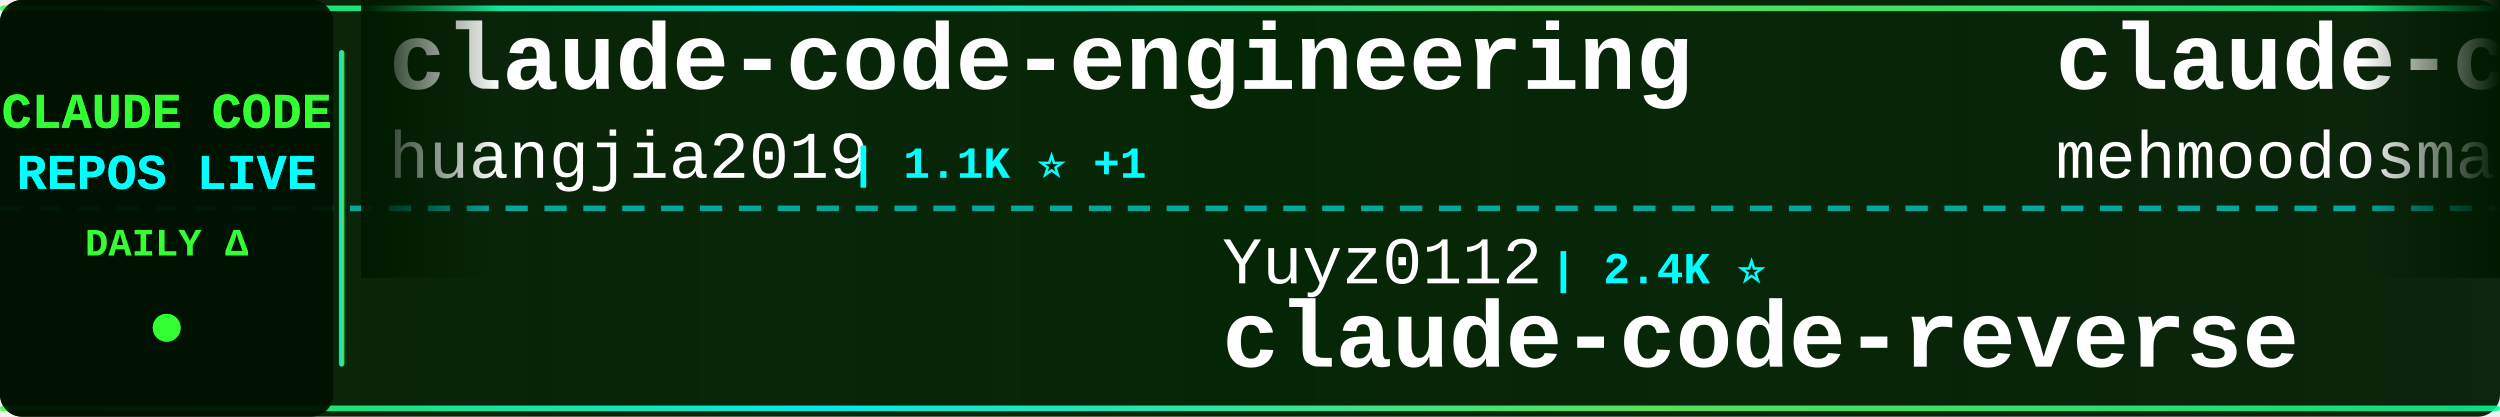
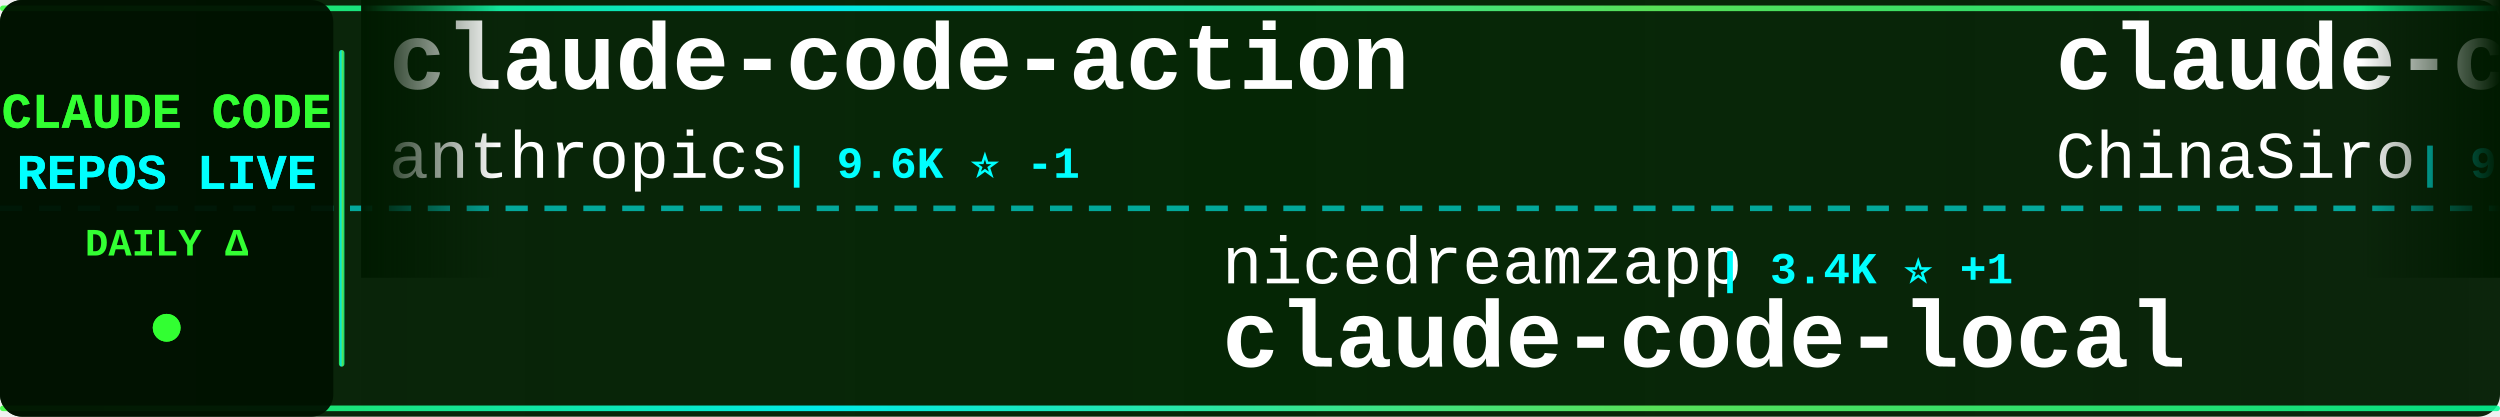
<svg xmlns="http://www.w3.org/2000/svg" width="900" height="150">
  <defs>
    <linearGradient id="tickerBg" x1="0%" y1="0%" x2="100%" y2="0%">
      <stop offset="0%" style="stop-color:#001a00;stop-opacity:0.95" />
      <stop offset="50%" style="stop-color:#002200;stop-opacity:0.98" />
      <stop offset="100%" style="stop-color:#001a00;stop-opacity:0.95" />
    </linearGradient>
    <linearGradient id="borderGrad" x1="0%" y1="0%" x2="100%" y2="0%">
      <stop offset="0%" style="stop-color:#33ff33;stop-opacity:0.85">
        <animate attributeName="stop-opacity" values="0.85;1;0.85" dur="2s" repeatCount="indefinite" />
      </stop>
      <stop offset="33%" style="stop-color:#00ffff;stop-opacity:0.9">
        <animate attributeName="stop-opacity" values="0.9;1;0.9" dur="2.2s" repeatCount="indefinite" />
      </stop>
      <stop offset="66%" style="stop-color:#66ff66;stop-opacity:0.85">
        <animate attributeName="stop-opacity" values="0.85;1;0.85" dur="1.8s" repeatCount="indefinite" />
      </stop>
      <stop offset="100%" style="stop-color:#00ff99;stop-opacity:0.85">
        <animate attributeName="stop-opacity" values="0.85;1;0.85" dur="2s" repeatCount="indefinite" />
      </stop>
    </linearGradient>
    <filter id="textGlow">
      <feGaussianBlur stdDeviation="0.1" result="coloredBlur" />
      <feMerge>
        <feMergeNode in="coloredBlur" />
        <feMergeNode in="SourceGraphic" />
      </feMerge>
    </filter>
    <filter id="metricGlow">
      <feGaussianBlur stdDeviation="0.2" result="coloredBlur" />
      <feMerge>
        <feMergeNode in="coloredBlur" />
        <feMergeNode in="SourceGraphic" />
      </feMerge>
    </filter>
    <linearGradient id="leftFade" x1="0%" y1="0%" x2="100%" y2="0%">
      <stop offset="0%" style="stop-color:#001a00;stop-opacity:1" />
      <stop offset="100%" style="stop-color:#001a00;stop-opacity:0" />
    </linearGradient>
    <linearGradient id="rightFade" x1="0%" y1="0%" x2="100%" y2="0%">
      <stop offset="0%" style="stop-color:#001a00;stop-opacity:0" />
      <stop offset="100%" style="stop-color:#001a00;stop-opacity:1" />
    </linearGradient>
  </defs>
  <rect width="900" height="150" fill="url(#tickerBg)" rx="8" />
  <rect x="0" y="2" width="900" height="2" fill="url(#borderGrad)" rx="1" />
  <rect x="0" y="146" width="900" height="2" fill="url(#borderGrad)" rx="1" />
  <line x1="0" y1="75" x2="900" y2="75" stroke="#00ffff" stroke-width="2" stroke-dasharray="8 6" opacity="0.6" />
  <rect x="0" y="0" width="120" height="150" fill="#001100" opacity="0.95" rx="8" />
  <text x="60" y="46" font-family="'Courier New', monospace" font-size="18" font-weight="bold" fill="#33ff33" text-anchor="middle" filter="url(#textGlow)">
    CLAUDE CODE
  </text>
  <text x="60" y="68" font-family="'Courier New', monospace" font-size="18" font-weight="bold" fill="#00ffff" text-anchor="middle" filter="url(#textGlow)">
    REPOS LIVE
  </text>
  <text x="60" y="92" font-family="'Courier New', monospace" font-size="14" font-weight="bold" fill="#33ff33" text-anchor="middle">
    DAILY Δ
  </text>
  <circle cx="60" cy="118" r="5" fill="#33ff33" filter="url(#metricGlow)">
    <animate attributeName="r" values="4;6;4" dur="1.5s" repeatCount="indefinite" />
    <animate attributeName="opacity" values="0.6;1;0.6" dur="1.5s" repeatCount="indefinite" />
  </circle>
  <rect x="122" y="18" width="2" height="114" fill="url(#borderGrad)" rx="1" />
  <clipPath id="tickerClip">
    <rect x="130" y="0" width="770" height="150" />
  </clipPath>
  <g clip-path="url(#tickerClip)">
    <g id="tickerItems">
      <animateTransform attributeName="transform" attributeType="XML" type="translate" from="0 0" to="-3000 0" dur="54s" repeatCount="indefinite" />
      <g transform="translate(0, 0)">
-         <text x="140" y="32" font-family="'Courier New', monospace" font-size="34" font-weight="bold" fill="#ffffff">claude-code-engineering</text>
-         <text x="140" y="64" font-family="'Courier New', monospace" font-size="24" font-weight="normal" fill="#ffffff" opacity="1.0">huangjia2019</text>
-         <text x="306" y="64" font-family="'Courier New', monospace" font-size="16" font-weight="bold" fill="#00ffff"> | 1.1K ⭐ +1</text>
+         <text x="140" y="32" font-family="'Courier New', monospace" font-size="34" font-weight="bold" fill="#ffffff">claude-code-action</text>
+         <text x="140" y="64" font-family="'Courier New', monospace" font-size="24" font-weight="normal" fill="#ffffff" opacity="1.0">anthropics</text>
+         <text x="282" y="64" font-family="'Courier New', monospace" font-size="16" font-weight="bold" fill="#00ffff"> | 9.6K ⭐ -1</text>
      </g>
      <g transform="translate(300, 0)">
-         <text x="140" y="102" font-family="'Courier New', monospace" font-size="24" font-weight="normal" fill="#ffffff" opacity="1.0">Yuyz0112</text>
-         <text x="258" y="102" font-family="'Courier New', monospace" font-size="16" font-weight="bold" fill="#00ffff"> | 2.4K ⭐</text>
-         <text x="140" y="132" font-family="'Courier New', monospace" font-size="34" font-weight="bold" fill="#ffffff">claude-code-reverse</text>
+         <text x="140" y="102" font-family="'Courier New', monospace" font-size="24" font-weight="normal" fill="#ffffff" opacity="1.0">nicedreamzapp</text>
+         <text x="318" y="102" font-family="'Courier New', monospace" font-size="16" font-weight="bold" fill="#00ffff"> | 3.4K ⭐ +1</text>
+         <text x="140" y="132" font-family="'Courier New', monospace" font-size="34" font-weight="bold" fill="#ffffff">claude-code-local</text>
      </g>
      <g transform="translate(600, 0)">
-         <text x="140" y="32" font-family="'Courier New', monospace" font-size="34" font-weight="bold" fill="#ffffff">claude-code</text>
-         <text x="140" y="64" font-family="'Courier New', monospace" font-size="24" font-weight="normal" fill="#ffffff" opacity="1.0">mehmoodosman</text>
-         <text x="306" y="64" font-family="'Courier New', monospace" font-size="16" font-weight="bold" fill="#00ffff"> | 173 ⭐</text>
+         <text x="140" y="32" font-family="'Courier New', monospace" font-size="34" font-weight="bold" fill="#ffffff">claude-code-sourcemap</text>
+         <text x="140" y="64" font-family="'Courier New', monospace" font-size="24" font-weight="normal" fill="#ffffff" opacity="1.0">ChinaSiro</text>
+         <text x="270" y="64" font-family="'Courier New', monospace" font-size="16" font-weight="bold" fill="#00ffff"> | 9.7K ⭐ +1</text>
      </g>
      <g transform="translate(900, 0)">
-         <text x="140" y="102" font-family="'Courier New', monospace" font-size="24" font-weight="normal" fill="#ffffff" opacity="1.0">repowise-dev</text>
-         <text x="306" y="102" font-family="'Courier New', monospace" font-size="16" font-weight="bold" fill="#00ffff"> | 1.2K ⭐</text>
-         <text x="140" y="132" font-family="'Courier New', monospace" font-size="34" font-weight="bold" fill="#ffffff">claude-code-prompts</text>
+         <text x="140" y="102" font-family="'Courier New', monospace" font-size="24" font-weight="normal" fill="#ffffff" opacity="1.0">Chachamaru127</text>
+         <text x="318" y="102" font-family="'Courier New', monospace" font-size="16" font-weight="bold" fill="#00ffff"> | 3.2K ⭐ +1</text>
+         <text x="140" y="132" font-family="'Courier New', monospace" font-size="34" font-weight="bold" fill="#ffffff">claude-code-harness</text>
      </g>
      <g transform="translate(1200, 0)">
-         <text x="140" y="32" font-family="'Courier New', monospace" font-size="34" font-weight="bold" fill="#ffffff">Dive-into-Claude-Code</text>
-         <text x="140" y="64" font-family="'Courier New', monospace" font-size="24" font-weight="normal" fill="#ffffff" opacity="1.0">VILA-Lab</text>
-         <text x="258" y="64" font-family="'Courier New', monospace" font-size="16" font-weight="bold" fill="#00ffff"> | 2.2K ⭐</text>
+         <text x="140" y="32" font-family="'Courier New', monospace" font-size="34" font-weight="bold" fill="#ffffff">andrej-karpathy-skills</text>
+         <text x="140" y="64" font-family="'Courier New', monospace" font-size="24" font-weight="normal" fill="#ffffff" opacity="1.0">multica-ai</text>
+         <text x="282" y="64" font-family="'Courier New', monospace" font-size="16" font-weight="bold" fill="#00ffff"> | 222.2K ⭐ +200</text>
      </g>
      <g transform="translate(1500, 0)">
-         <text x="140" y="102" font-family="'Courier New', monospace" font-size="24" font-weight="normal" fill="#ffffff" opacity="1.0">liuup</text>
-         <text x="222" y="102" font-family="'Courier New', monospace" font-size="16" font-weight="bold" fill="#00ffff"> | 4.0K ⭐ +1</text>
-         <text x="140" y="132" font-family="'Courier New', monospace" font-size="34" font-weight="bold" fill="#ffffff">claude-code-analysis</text>
+         <text x="140" y="102" font-family="'Courier New', monospace" font-size="24" font-weight="normal" fill="#ffffff" opacity="1.0">kodu-ai</text>
+         <text x="246" y="102" font-family="'Courier New', monospace" font-size="16" font-weight="bold" fill="#00ffff"> | 5.2K ⭐</text>
+         <text x="140" y="132" font-family="'Courier New', monospace" font-size="34" font-weight="bold" fill="#ffffff">claude-coder</text>
      </g>
      <g transform="translate(1800, 0)">
-         <text x="140" y="32" font-family="'Courier New', monospace" font-size="34" font-weight="bold" fill="#ffffff">sc-claude-code-files</text>
-         <text x="140" y="64" font-family="'Courier New', monospace" font-size="24" font-weight="normal" fill="#ffffff" opacity="1.0">https-deeplearning-ai</text>
-         <text x="414" y="64" font-family="'Courier New', monospace" font-size="16" font-weight="bold" fill="#00ffff"> | 558 ⭐</text>
+         <text x="140" y="32" font-family="'Courier New', monospace" font-size="34" font-weight="bold" fill="#ffffff">awesome-claude-code</text>
+         <text x="140" y="64" font-family="'Courier New', monospace" font-size="24" font-weight="normal" fill="#ffffff" opacity="1.0">jqueryscript</text>
+         <text x="306" y="64" font-family="'Courier New', monospace" font-size="16" font-weight="bold" fill="#00ffff"> | 534 ⭐</text>
      </g>
      <g transform="translate(2100, 0)">
-         <text x="140" y="102" font-family="'Courier New', monospace" font-size="24" font-weight="normal" fill="#ffffff" opacity="1.0">lowcortisolprogrammer</text>
-         <text x="414" y="102" font-family="'Courier New', monospace" font-size="16" font-weight="bold" fill="#00ffff"> | 170 ⭐</text>
+         <text x="140" y="102" font-family="'Courier New', monospace" font-size="24" font-weight="normal" fill="#ffffff" opacity="1.0">Alishahryar1</text>
+         <text x="306" y="102" font-family="'Courier New', monospace" font-size="16" font-weight="bold" fill="#00ffff"> | 62.5K ⭐ +64</text>
+         <text x="140" y="132" font-family="'Courier New', monospace" font-size="34" font-weight="bold" fill="#ffffff">free-claude-code</text>
+       </g>
+       <g transform="translate(2400, 0)">
+         <text x="140" y="32" font-family="'Courier New', monospace" font-size="34" font-weight="bold" fill="#ffffff">Claude-Code-Usage-Monito...</text>
+         <text x="140" y="64" font-family="'Courier New', monospace" font-size="24" font-weight="normal" fill="#ffffff" opacity="1.0">Maciek-roboblog</text>
+         <text x="342" y="64" font-family="'Courier New', monospace" font-size="16" font-weight="bold" fill="#00ffff"> | 8.8K ⭐ -1</text>
+       </g>
+       <g transform="translate(2700, 0)">
+         <text x="140" y="102" font-family="'Courier New', monospace" font-size="24" font-weight="normal" fill="#ffffff" opacity="1.0">beilingcc</text>
+         <text x="270" y="102" font-family="'Courier New', monospace" font-size="16" font-weight="bold" fill="#00ffff"> | 100 ⭐</text>
        <text x="140" y="132" font-family="'Courier New', monospace" font-size="34" font-weight="bold" fill="#ffffff">claude-code</text>
      </g>
-       <g transform="translate(2400, 0)">
-         <text x="140" y="32" font-family="'Courier New', monospace" font-size="34" font-weight="bold" fill="#ffffff">claude-code-video-toolki...</text>
-         <text x="140" y="64" font-family="'Courier New', monospace" font-size="24" font-weight="normal" fill="#ffffff" opacity="1.0">digitalsamba</text>
-         <text x="306" y="64" font-family="'Courier New', monospace" font-size="16" font-weight="bold" fill="#00ffff"> | 2.3K ⭐</text>
-       </g>
-       <g transform="translate(2700, 0)">
-         <text x="140" y="102" font-family="'Courier New', monospace" font-size="24" font-weight="normal" fill="#ffffff" opacity="1.0">Windy3f3f3f3f</text>
-         <text x="318" y="102" font-family="'Courier New', monospace" font-size="16" font-weight="bold" fill="#00ffff"> | 3.8K ⭐ -1</text>
-         <text x="140" y="132" font-family="'Courier New', monospace" font-size="34" font-weight="bold" fill="#ffffff">how-claude-code-works</text>
-       </g>
      <g transform="translate(3000, 0)">
-         <text x="140" y="32" font-family="'Courier New', monospace" font-size="34" font-weight="bold" fill="#ffffff">claude-code-engineering</text>
-         <text x="140" y="64" font-family="'Courier New', monospace" font-size="24" font-weight="normal" fill="#ffffff" opacity="1.0">huangjia2019</text>
-         <text x="306" y="64" font-family="'Courier New', monospace" font-size="16" font-weight="bold" fill="#00ffff"> | 1.1K ⭐ +1</text>
+         <text x="140" y="32" font-family="'Courier New', monospace" font-size="34" font-weight="bold" fill="#ffffff">claude-code-action</text>
+         <text x="140" y="64" font-family="'Courier New', monospace" font-size="24" font-weight="normal" fill="#ffffff" opacity="1.0">anthropics</text>
+         <text x="282" y="64" font-family="'Courier New', monospace" font-size="16" font-weight="bold" fill="#00ffff"> | 9.6K ⭐ -1</text>
      </g>
      <g transform="translate(3300, 0)">
-         <text x="140" y="102" font-family="'Courier New', monospace" font-size="24" font-weight="normal" fill="#ffffff" opacity="1.0">Yuyz0112</text>
-         <text x="258" y="102" font-family="'Courier New', monospace" font-size="16" font-weight="bold" fill="#00ffff"> | 2.4K ⭐</text>
-         <text x="140" y="132" font-family="'Courier New', monospace" font-size="34" font-weight="bold" fill="#ffffff">claude-code-reverse</text>
+         <text x="140" y="102" font-family="'Courier New', monospace" font-size="24" font-weight="normal" fill="#ffffff" opacity="1.0">nicedreamzapp</text>
+         <text x="318" y="102" font-family="'Courier New', monospace" font-size="16" font-weight="bold" fill="#00ffff"> | 3.4K ⭐ +1</text>
+         <text x="140" y="132" font-family="'Courier New', monospace" font-size="34" font-weight="bold" fill="#ffffff">claude-code-local</text>
      </g>
      <g transform="translate(3600, 0)">
-         <text x="140" y="32" font-family="'Courier New', monospace" font-size="34" font-weight="bold" fill="#ffffff">claude-code</text>
-         <text x="140" y="64" font-family="'Courier New', monospace" font-size="24" font-weight="normal" fill="#ffffff" opacity="1.0">mehmoodosman</text>
-         <text x="306" y="64" font-family="'Courier New', monospace" font-size="16" font-weight="bold" fill="#00ffff"> | 173 ⭐</text>
+         <text x="140" y="32" font-family="'Courier New', monospace" font-size="34" font-weight="bold" fill="#ffffff">claude-code-sourcemap</text>
+         <text x="140" y="64" font-family="'Courier New', monospace" font-size="24" font-weight="normal" fill="#ffffff" opacity="1.0">ChinaSiro</text>
+         <text x="270" y="64" font-family="'Courier New', monospace" font-size="16" font-weight="bold" fill="#00ffff"> | 9.7K ⭐ +1</text>
      </g>
      <g transform="translate(3900, 0)">
-         <text x="140" y="102" font-family="'Courier New', monospace" font-size="24" font-weight="normal" fill="#ffffff" opacity="1.0">repowise-dev</text>
-         <text x="306" y="102" font-family="'Courier New', monospace" font-size="16" font-weight="bold" fill="#00ffff"> | 1.2K ⭐</text>
-         <text x="140" y="132" font-family="'Courier New', monospace" font-size="34" font-weight="bold" fill="#ffffff">claude-code-prompts</text>
+         <text x="140" y="102" font-family="'Courier New', monospace" font-size="24" font-weight="normal" fill="#ffffff" opacity="1.0">Chachamaru127</text>
+         <text x="318" y="102" font-family="'Courier New', monospace" font-size="16" font-weight="bold" fill="#00ffff"> | 3.2K ⭐ +1</text>
+         <text x="140" y="132" font-family="'Courier New', monospace" font-size="34" font-weight="bold" fill="#ffffff">claude-code-harness</text>
      </g>
    </g>
  </g>
  <rect x="130" y="0" width="50" height="100" fill="url(#leftFade)" />
  <rect x="850" y="0" width="50" height="100" fill="url(#rightFade)" />
</svg>
